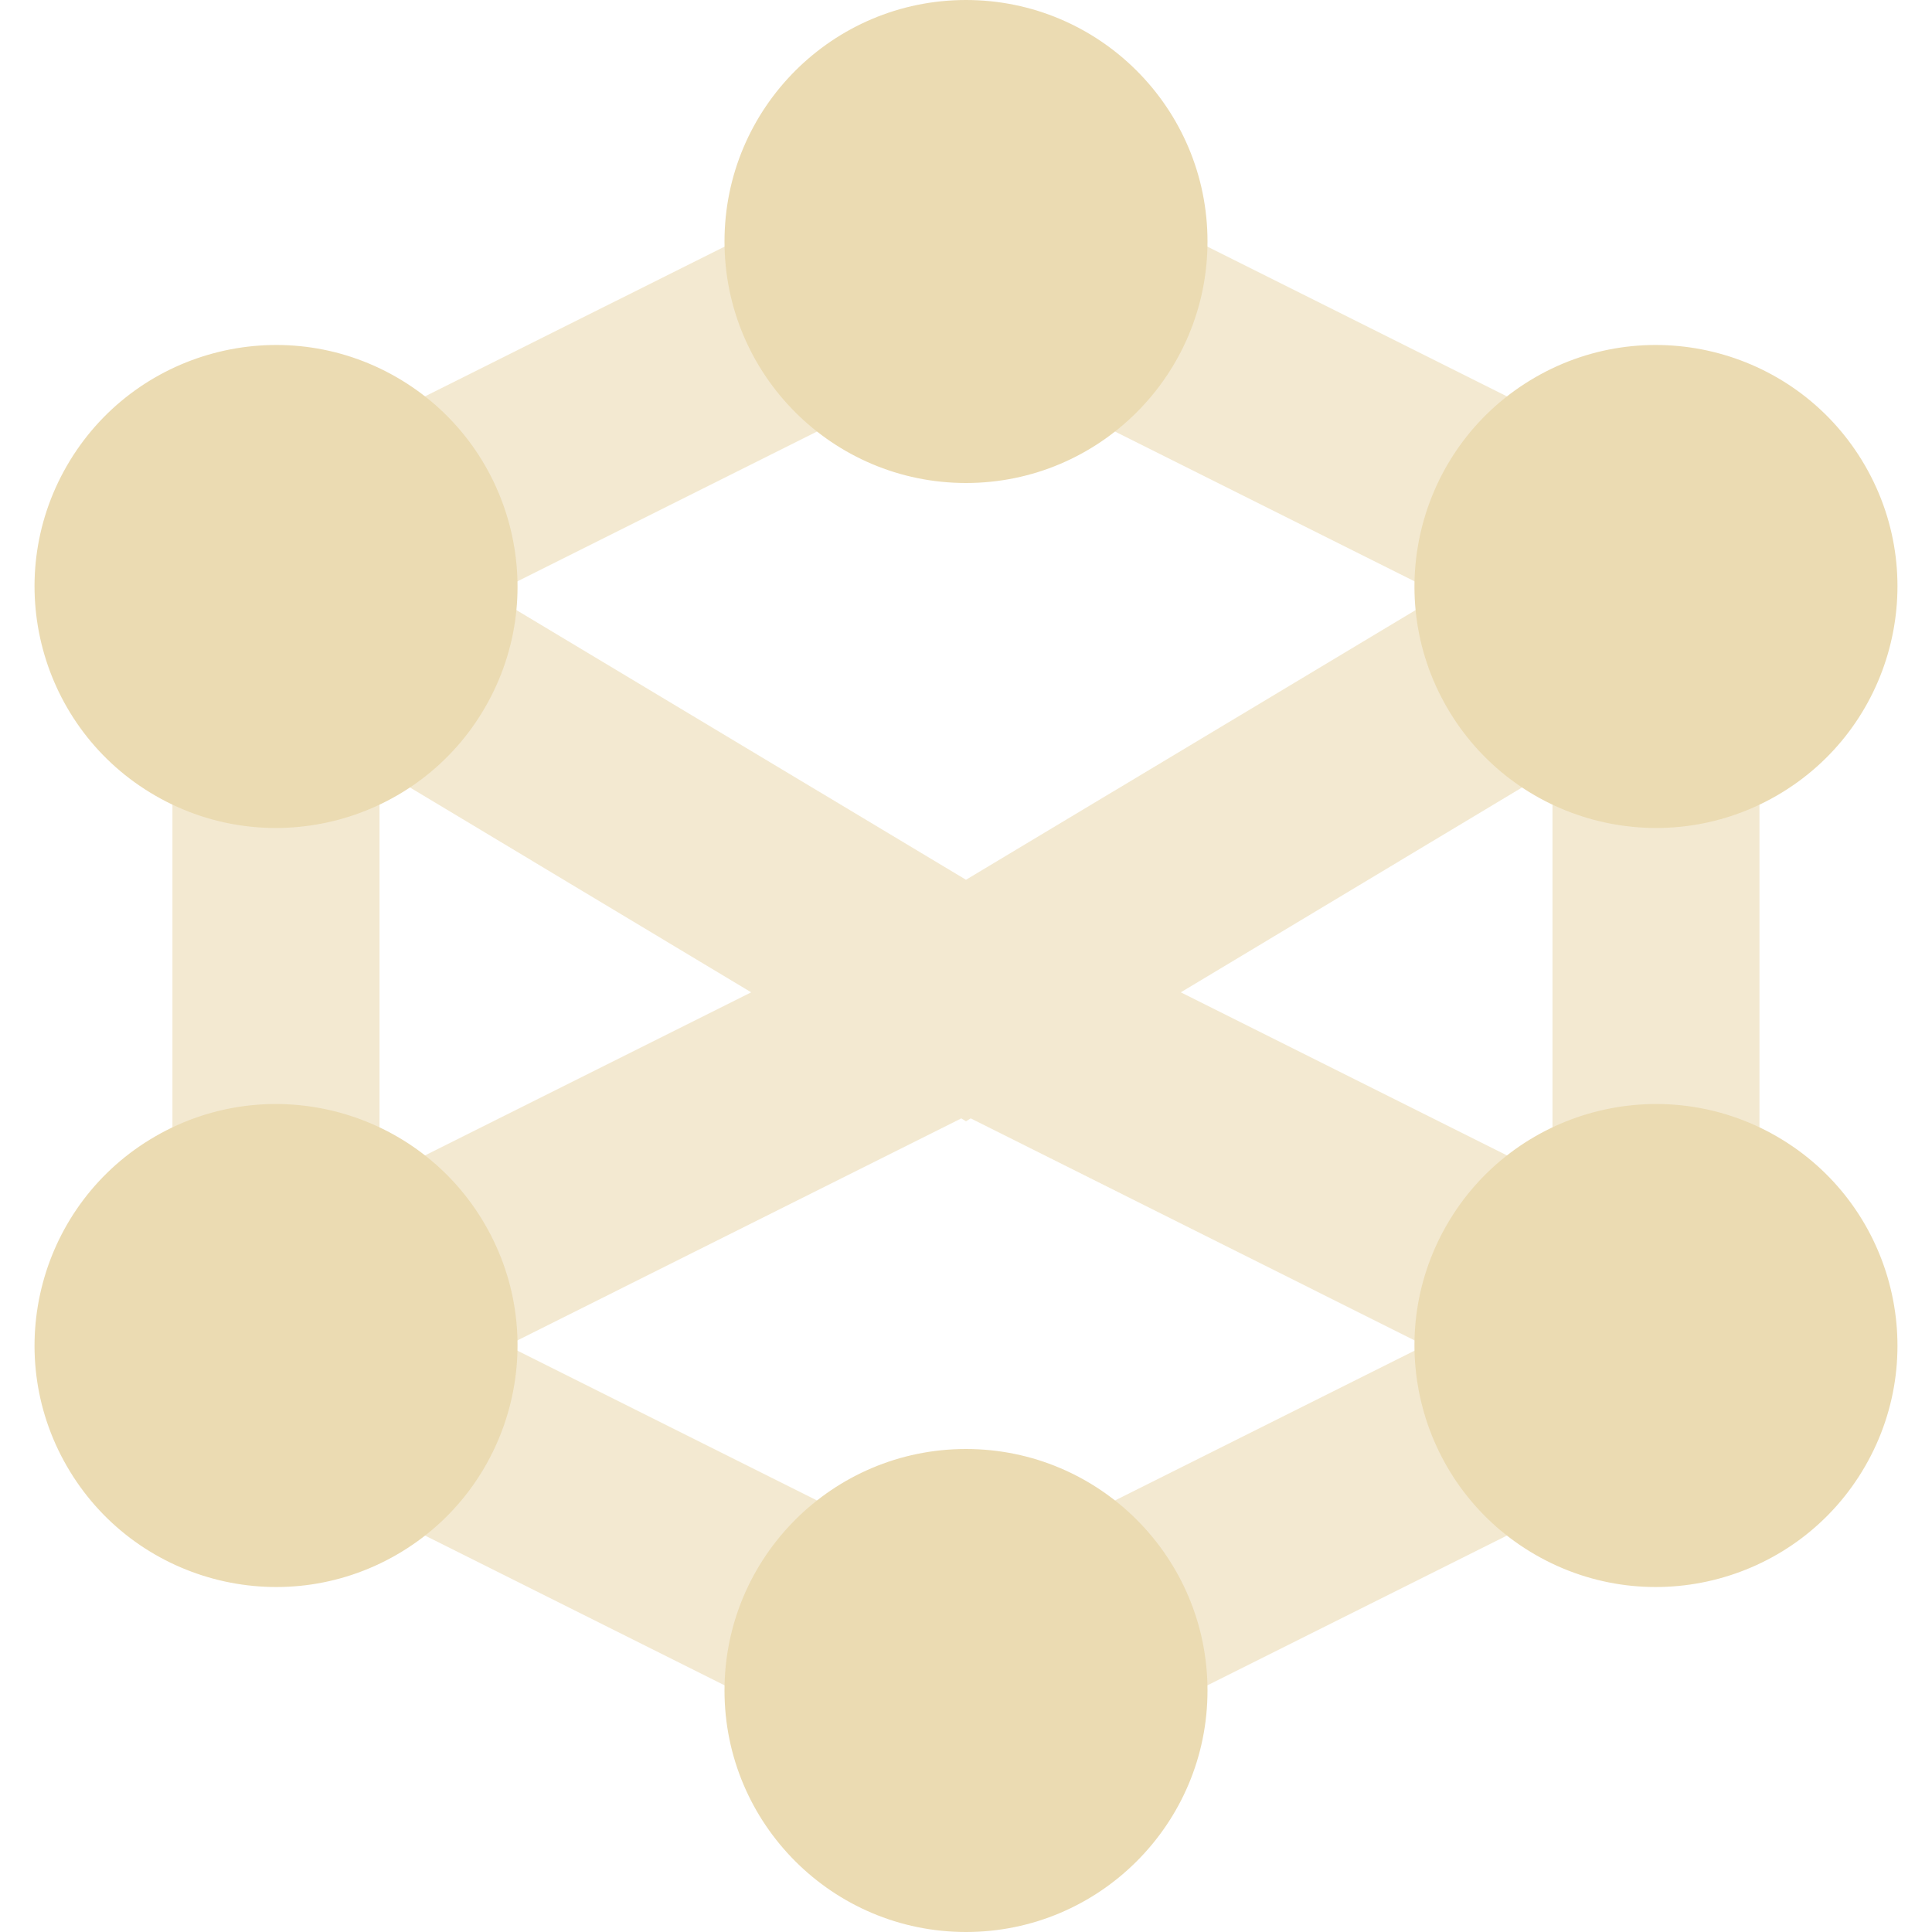
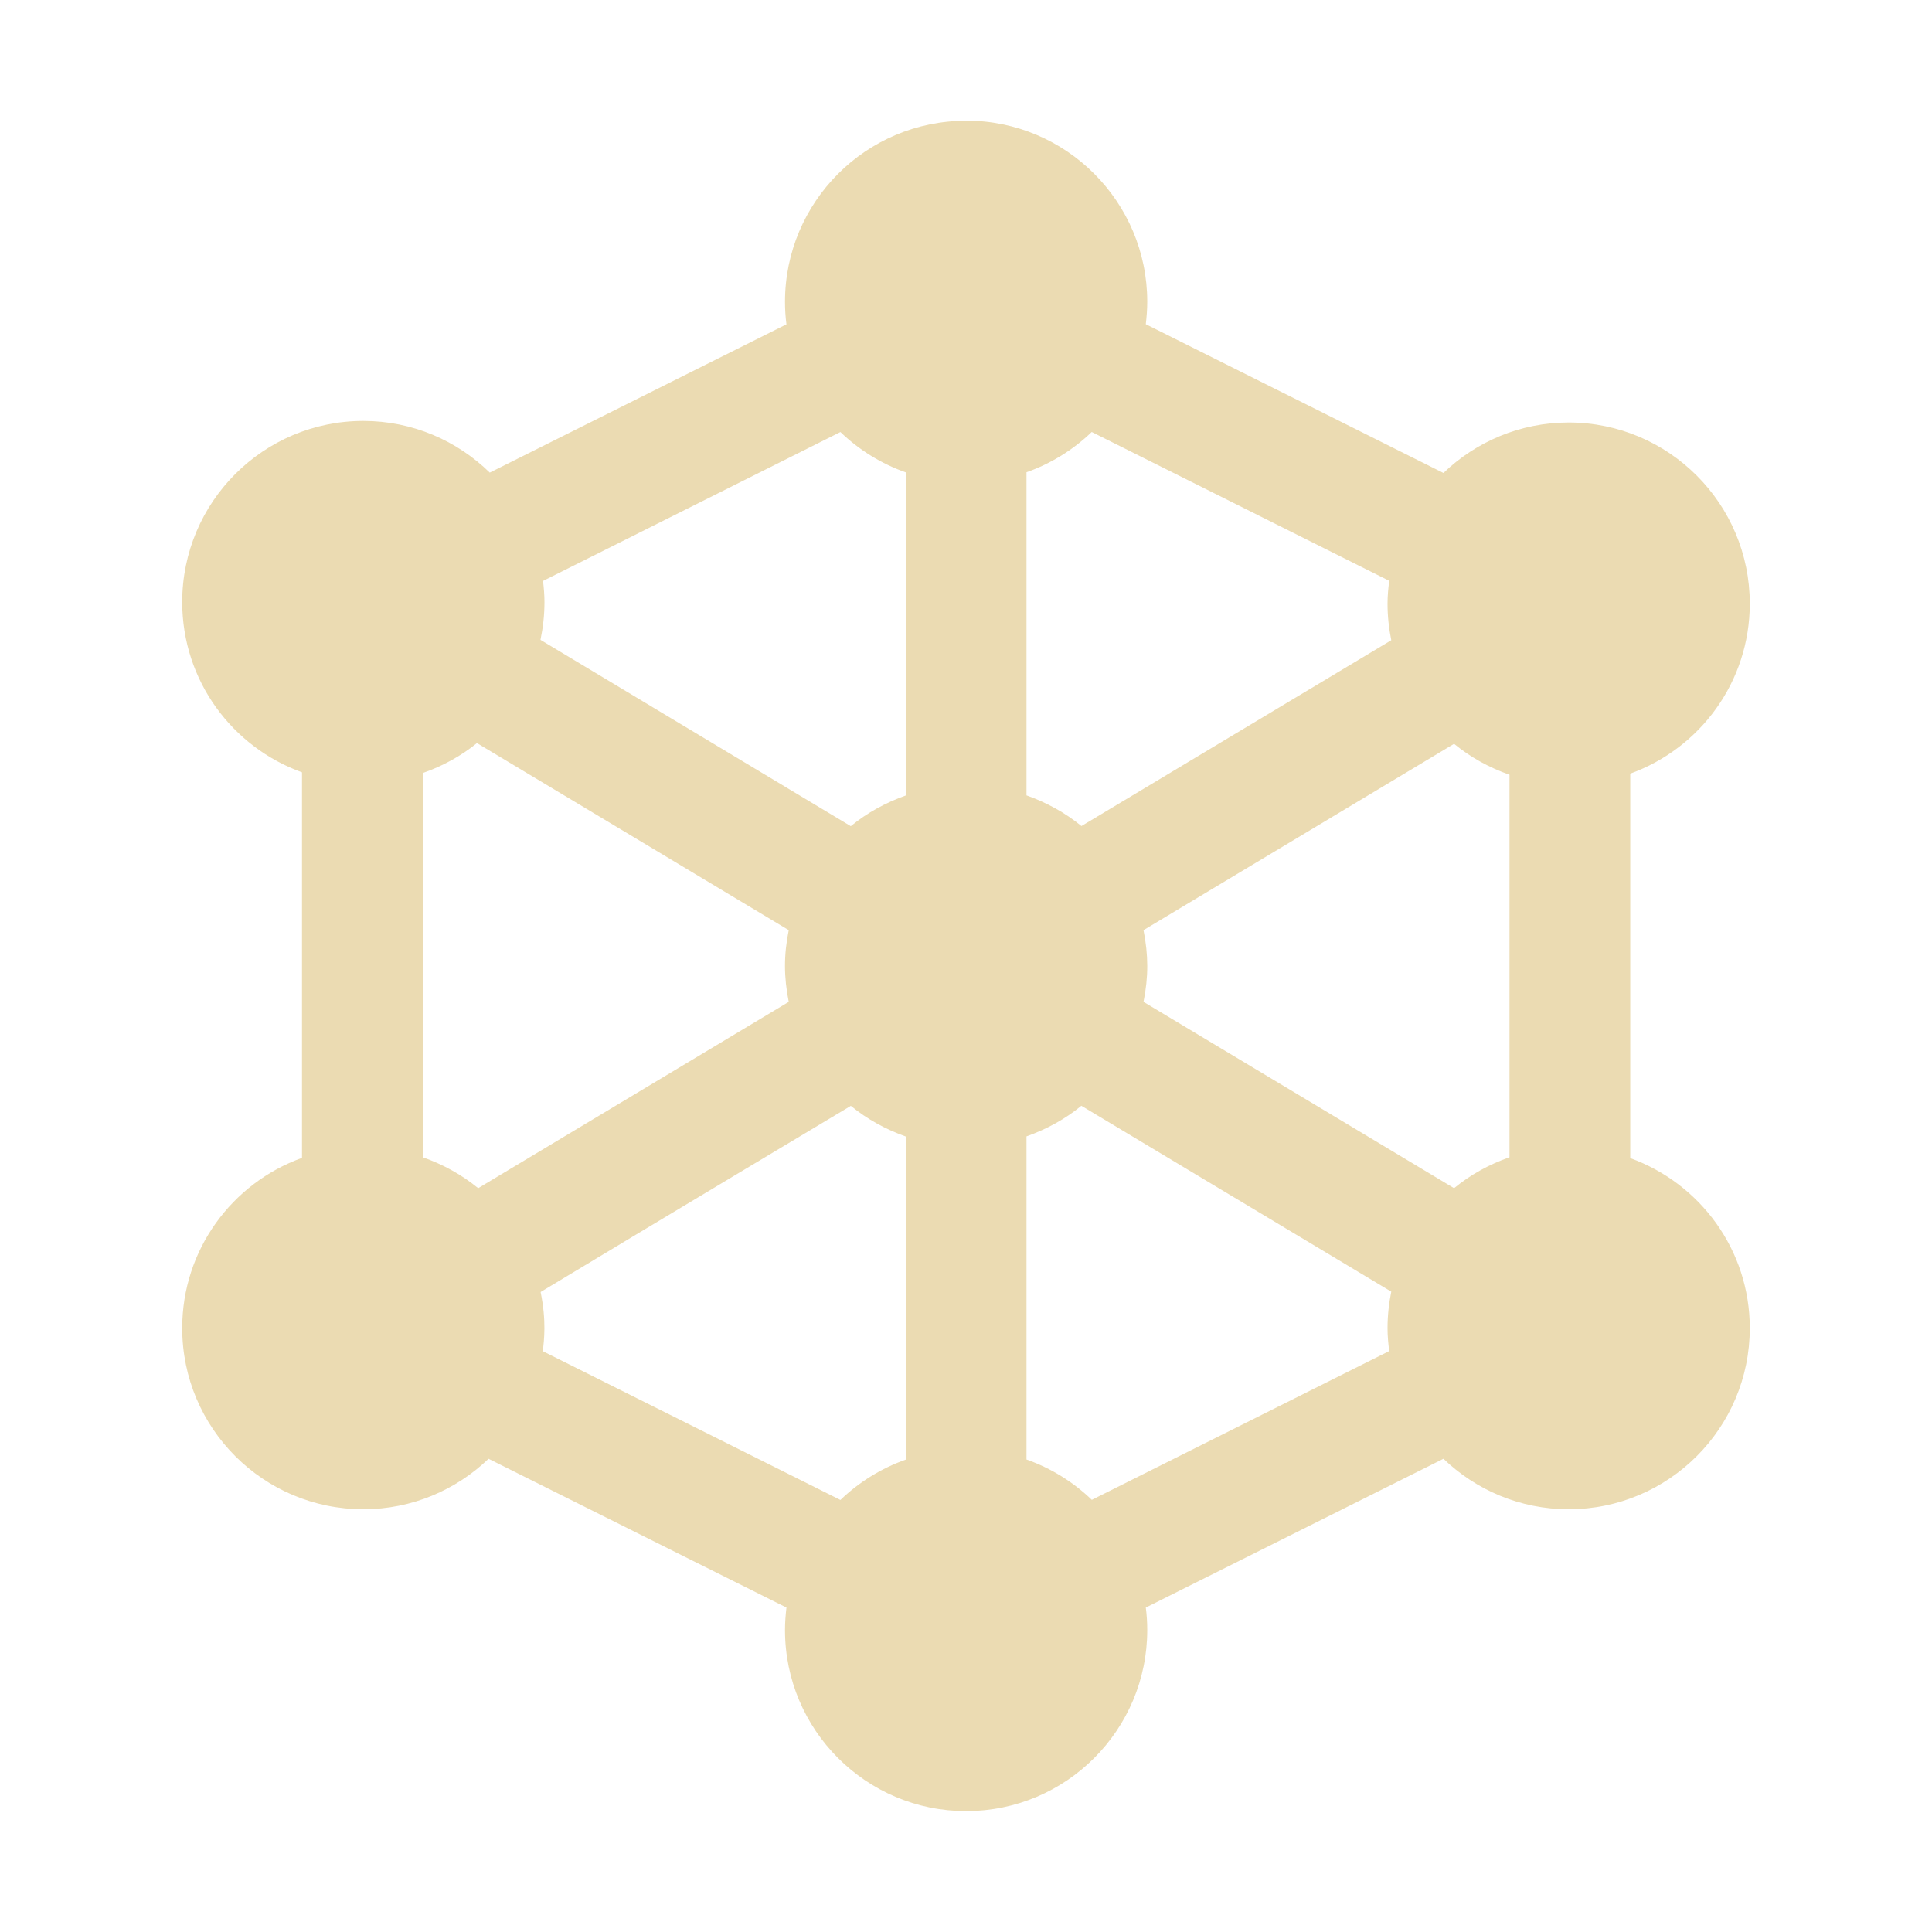
- <svg xmlns="http://www.w3.org/2000/svg" style="isolation:isolate" width="16" height="16" viewBox="0 0 16 16">
+ <svg xmlns="http://www.w3.org/2000/svg" width="16" height="16" version="1.1">
  <defs>
-     <style id="current-color-scheme" type="text/css">
-    .ColorScheme-Text { color:#ebdbb2; } .ColorScheme-Highlight { color:#458588; }
-   </style>
-     <linearGradient id="arrongin" x1="0%" x2="0%" y1="0%" y2="100%">
-       <stop offset="0%" style="stop-color:#d79921; stop-opacity:1" />
-       <stop offset="100%" style="stop-color:#b57614; stop-opacity:1" />
-     </linearGradient>
-     <linearGradient id="aurora" x1="0%" x2="0%" y1="0%" y2="100%">
-       <stop offset="0%" style="stop-color:#83a598; stop-opacity:1" />
-       <stop offset="100%" style="stop-color:#b16286; stop-opacity:1" />
-     </linearGradient>
-     <linearGradient id="fitdance" x1="0%" x2="0%" y1="0%" y2="100%">
-       <stop offset="0%" style="stop-color:#8ec07c; stop-opacity:1" />
-       <stop offset="100%" style="stop-color:#458588; stop-opacity:1" />
-     </linearGradient>
-     <linearGradient id="oomox" x1="0%" x2="0%" y1="0%" y2="100%">
-       <stop offset="0%" style="stop-color:#458588; stop-opacity:1" />
-       <stop offset="100%" style="stop-color:#928374; stop-opacity:1" />
-     </linearGradient>
-     <linearGradient id="rainblue" x1="0%" x2="0%" y1="0%" y2="100%">
-       <stop offset="0%" style="stop-color:#b8bb26; stop-opacity:1" />
-       <stop offset="100%" style="stop-color:#076678; stop-opacity:1" />
-     </linearGradient>
-     <linearGradient id="sunrise" x1="0%" x2="0%" y1="0%" y2="100%">
-       <stop offset="0%" style="stop-color: #fe8019; stop-opacity:1" />
-       <stop offset="100%" style="stop-color: #fabd2f; stop-opacity:1" />
-     </linearGradient>
-     <linearGradient id="telinkrin" x1="0%" x2="0%" y1="0%" y2="100%">
-       <stop offset="0%" style="stop-color: #83a598; stop-opacity:1" />
-       <stop offset="100%" style="stop-color: #83a598; stop-opacity:1" />
-     </linearGradient>
-     <linearGradient id="60spsycho" x1="0%" x2="0%" y1="0%" y2="100%">
-       <stop offset="0%" style="stop-color: #fb4934; stop-opacity:1" />
-       <stop offset="25%" style="stop-color: #fabd2f; stop-opacity:1" />
-       <stop offset="50%" style="stop-color: #fe8019; stop-opacity:1" />
-       <stop offset="100%" style="stop-color: #689d6a; stop-opacity:1" />
-     </linearGradient>
-     <linearGradient id="90ssummer" x1="0%" x2="0%" y1="0%" y2="100%">
-       <stop offset="0%" style="stop-color: #b16286; stop-opacity:1" />
-       <stop offset="20%" style="stop-color: #8ec07c; stop-opacity:1" />
-       <stop offset="50%" style="stop-color: #fabd2f; stop-opacity:1" />
-       <stop offset="100%" style="stop-color: #458588; stop-opacity:1" />
-     </linearGradient>
-     <linearGradient id="cyberneon" x1="0%" x2="0%" y1="0%" y2="100%">
-       <stop offset="0" style="stop-color:#83a598; stop-opacity:1" />
-       <stop offset="1" style="stop-color:#b16286; stop-opacity:1" />
-     </linearGradient>
+     <style id="current-color-scheme" type="text/css">.ColorScheme-Text { color:#ebdbb2; } .ColorScheme-Highlight { color:#458588; }</style>
  </defs>
-   <g opacity=".6">
-     <path style="fill:currentColor" class="ColorScheme-Text" fill-rule="evenodd" d="M 3.143 9.757 L 6.221 8.218 L 3.143 6.37 L 3.143 9.757 Z M 4.2 11.143 L 7.961 9.262 L 8 9.286 L 8.039 9.262 L 11.8 11.143 L 8 13.043 L 4.2 11.143 L 4.2 11.143 Z M 12.857 9.757 L 9.779 8.218 L 12.857 6.37 L 12.857 9.757 Z M 11.936 4.925 L 8 7.286 L 4.064 4.925 L 8 2.957 L 11.936 4.925 Z M 1.428 4.328 L 8 1.043 L 14.571 4.328 L 14.571 11.671 L 8 14.957 L 1.428 11.671 L 1.428 4.328 L 1.428 4.328 Z" />
-   </g>
-   <path style="fill:currentColor" class="ColorScheme-Text" fill-rule="evenodd" d="M 6 2 C 6 0.896 6.896 0 8 0 C 9.104 0 10 0.896 10 2 C 10 3.104 9.104 4 8 4 C 6.896 4 6 3.104 6 2 L 6 2 L 6 2 L 6 2 L 6 2 Z M 6 14 C 6 12.896 6.896 12 8 12 C 9.104 12 10 12.896 10 14 C 10 15.104 9.104 16 8 16 C 6.896 16 6 15.104 6 14 L 6 14 L 6 14 L 6 14 L 6 14 Z M 12.714 3.125 C 13.67 2.573 14.894 2.901 15.446 3.857 C 15.998 4.813 15.67 6.037 14.714 6.589 C 13.758 7.141 12.534 6.813 11.982 5.857 C 11.43 4.901 11.758 3.677 12.714 3.125 L 12.714 3.125 L 12.714 3.125 L 12.714 3.125 Z M 1.286 9.411 C 2.242 8.859 3.466 9.187 4.018 10.143 C 4.57 11.099 4.242 12.323 3.286 12.875 C 2.33 13.427 1.106 13.099 0.554 12.143 C 0.002 11.187 0.33 9.963 1.286 9.411 L 1.286 9.411 L 1.286 9.411 Z M 14.714 9.411 C 15.67 9.963 15.998 11.187 15.446 12.143 C 14.894 13.099 13.67 13.427 12.714 12.875 C 11.758 12.323 11.43 11.099 11.982 10.143 C 12.534 9.187 13.758 8.859 14.714 9.411 L 14.714 9.411 Z M 3.286 3.125 C 4.242 3.677 4.57 4.901 4.018 5.857 C 3.466 6.813 2.242 7.141 1.286 6.589 C 0.33 6.037 0.002 4.813 0.554 3.857 C 1.106 2.901 2.33 2.573 3.286 3.125 Z" />
+   <path class="ColorScheme-Text" d="m8.001 1c-0.828 0-1.5 0.672-1.5 1.5 0 0.063 0.004 0.125 0.012 0.186l-2.457 1.228c-0.27-0.264-0.639-0.428-1.047-0.428-0.828 0-1.5 0.672-1.5 1.5 0 0.65 0.414 1.202 0.992 1.41v3.193c-0.578 0.208-0.992 0.76-0.992 1.41 0 0.828 0.672 1.5 1.5 1.5 0.403 0 0.768-0.16 1.037-0.418l2.467 1.232c-0.007 0.061-0.012 0.123-0.012 0.186 0 0.828 0.672 1.5 1.5 1.5 0.828 0 1.5-0.672 1.5-1.5 0-0.063-0.004-0.125-0.012-0.186l2.465-1.232c0.269 0.258 0.634 0.418 1.037 0.418 0.828 0 1.5-0.672 1.5-1.5 0-0.649-0.413-1.199-0.99-1.408v-3.184c0.577-0.209 0.99-0.759 0.99-1.408 0-0.828-0.672-1.5-1.5-1.5-0.403 0-0.768 0.16-1.037 0.418l-2.465-1.232c0.007-0.061 0.012-0.123 0.012-0.186 0-0.828-0.672-1.5-1.5-1.5zm-1.041 2.578c0.153 0.147 0.337 0.262 0.541 0.334v2.676c-0.166 0.059-0.322 0.144-0.455 0.254l-2.57-1.543c0.021-0.101 0.033-0.205 0.033-0.312 0-0.059-0.005-0.118-0.012-0.176zm2.082 0 2.463 1.232c-0.008 0.062-0.014 0.125-0.014 0.189 0 0.104 0.011 0.205 0.031 0.303l-2.566 1.539c-0.134-0.11-0.289-0.195-0.455-0.254v-2.676c0.204-0.072 0.388-0.187 0.541-0.334zm-5.092 2.576 2.582 1.549c-0.042 0.208-0.041 0.388 0 0.594l-2.572 1.543c-0.135-0.111-0.291-0.197-0.459-0.256v-3.182c0.164-0.057 0.317-0.141 0.449-0.248zm8.092 0.006c0.135 0.111 0.29 0.197 0.459 0.256v3.168c-0.169 0.059-0.324 0.145-0.459 0.256l-2.572-1.543c0.042-0.208 0.041-0.388 0-0.594zm-4.996 2.998c0.134 0.11 0.289 0.195 0.455 0.254v2.676c-0.204 0.072-0.388 0.187-0.541 0.334l-2.465-1.232c0.011-0.089 0.031-0.253-0.018-0.49 0.853-0.515 2.568-1.541 2.568-1.541zm1.91 0 2.566 1.539c-0.02 0.098-0.031 0.199-0.031 0.303 0 0.064 0.006 0.128 0.014 0.189l-2.463 1.232c-0.153-0.147-0.337-0.262-0.541-0.334v-2.676c0.166-0.059 0.322-0.144 0.455-0.254z" fill="currentColor" />
</svg>
